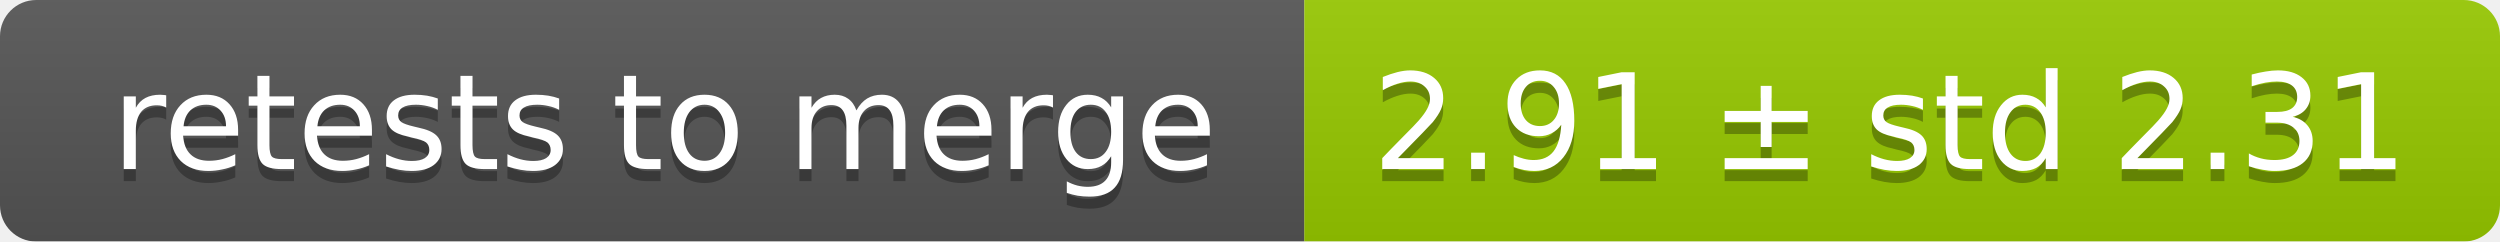
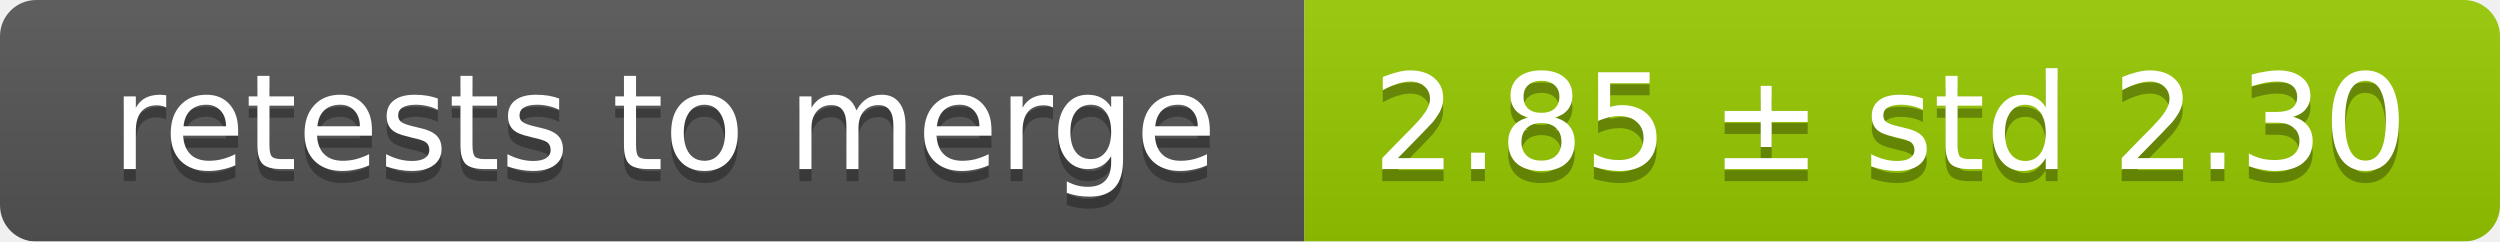
<svg xmlns="http://www.w3.org/2000/svg" width="207" height="20">
  <linearGradient id="smooth" x2="0" y2="100%">
    <stop offset="0" stop-color="#bbb" stop-opacity=".1" />
    <stop offset="1" stop-opacity=".1" />
  </linearGradient>
  <mask id="round">
    <rect width="207" height="20" rx="3" fill="#fff" />
  </mask>
  <g mask="url(#round)">
    <rect width="108" height="20" fill="#555" />
    <rect x="108" width="99" height="20" fill="#97ca00" />
    <rect width="207" height="20" fill="url(#smooth)" />
  </g>
  <g fill="#fff" text-anchor="middle" font-family="DejaVu Sans,Verdana,Geneva,sans-serif" font-size="11">
    <text x="55" y="15" fill="#010101" fill-opacity=".3">retests to merge</text>
    <text x="55" y="14">retests to merge</text>
-     <text x="156.5" y="15" fill="#010101" fill-opacity=".3">2.91 ± std 2.31</text>
-     <text x="156.5" y="14">2.91 ± std 2.31</text>
+     <text x="156.5" y="15" fill="#010101" fill-opacity=".3">2.85 ± std 2.30</text>
+     <text x="156.5" y="14">2.85 ± std 2.30</text>
  </g>
</svg>
